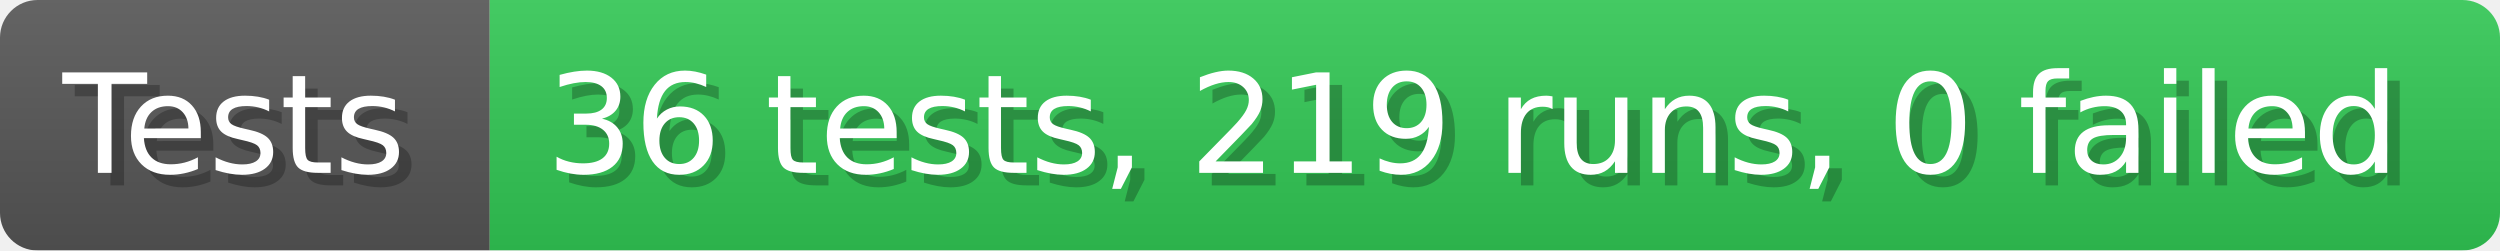
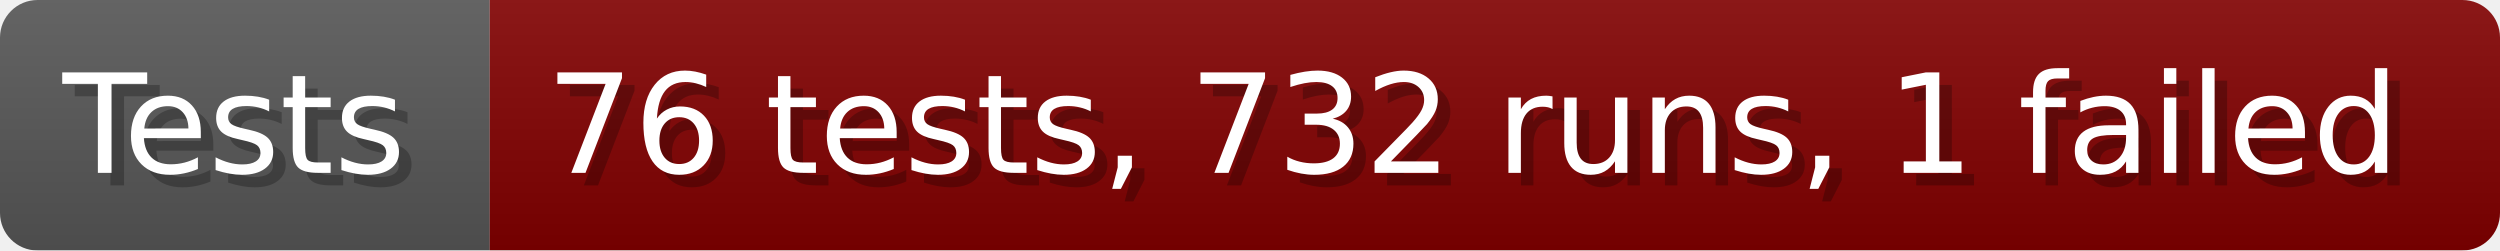
- <svg xmlns="http://www.w3.org/2000/svg" width="199.6" height="20" viewBox="0 0 1996 200" role="img" aria-label="Tests: 36 tests, 219 runs, 0 failed">
+ <svg xmlns="http://www.w3.org/2000/svg" width="199.6" height="20" viewBox="0 0 1996 200" role="img" aria-label="Tests: 76 tests, 732 runs, 1 failed">
  <linearGradient id="a" x2="0" y2="100%">
    <stop offset="0" stop-opacity=".1" stop-color="#EEE" />
    <stop offset="1" stop-opacity=".1" />
  </linearGradient>
  <mask id="m">
    <rect width="1996" height="200" rx="30" fill="#FFF" />
  </mask>
  <g mask="url(#m)">
    <rect width="391" height="200" fill="#555" />
-     <rect width="1605" height="200" fill="#31c653" x="391" />
+     <rect width="1605" height="200" fill="#800000" x="391" />
    <rect width="1996" height="200" fill="url(#a)" />
  </g>
  <g aria-hidden="true" fill="#fff" text-anchor="start" font-family="Verdana,DejaVu Sans,sans-serif" font-size="110">
    <text x="60" y="148" textLength="291" fill="#000" opacity="0.25">Tests</text>
    <text x="50" y="138" textLength="291">Tests</text>
-     <text x="446" y="148" textLength="1505" fill="#000" opacity="0.25">36 tests, 219 runs, 0 failed</text>
-     <text x="436" y="138" textLength="1505">36 tests, 219 runs, 0 failed</text>
+     <text x="446" y="148" textLength="1505" fill="#000" opacity="0.25">76 tests, 732 runs, 1 failed</text>
+     <text x="436" y="138" textLength="1505">76 tests, 732 runs, 1 failed</text>
  </g>
</svg>
